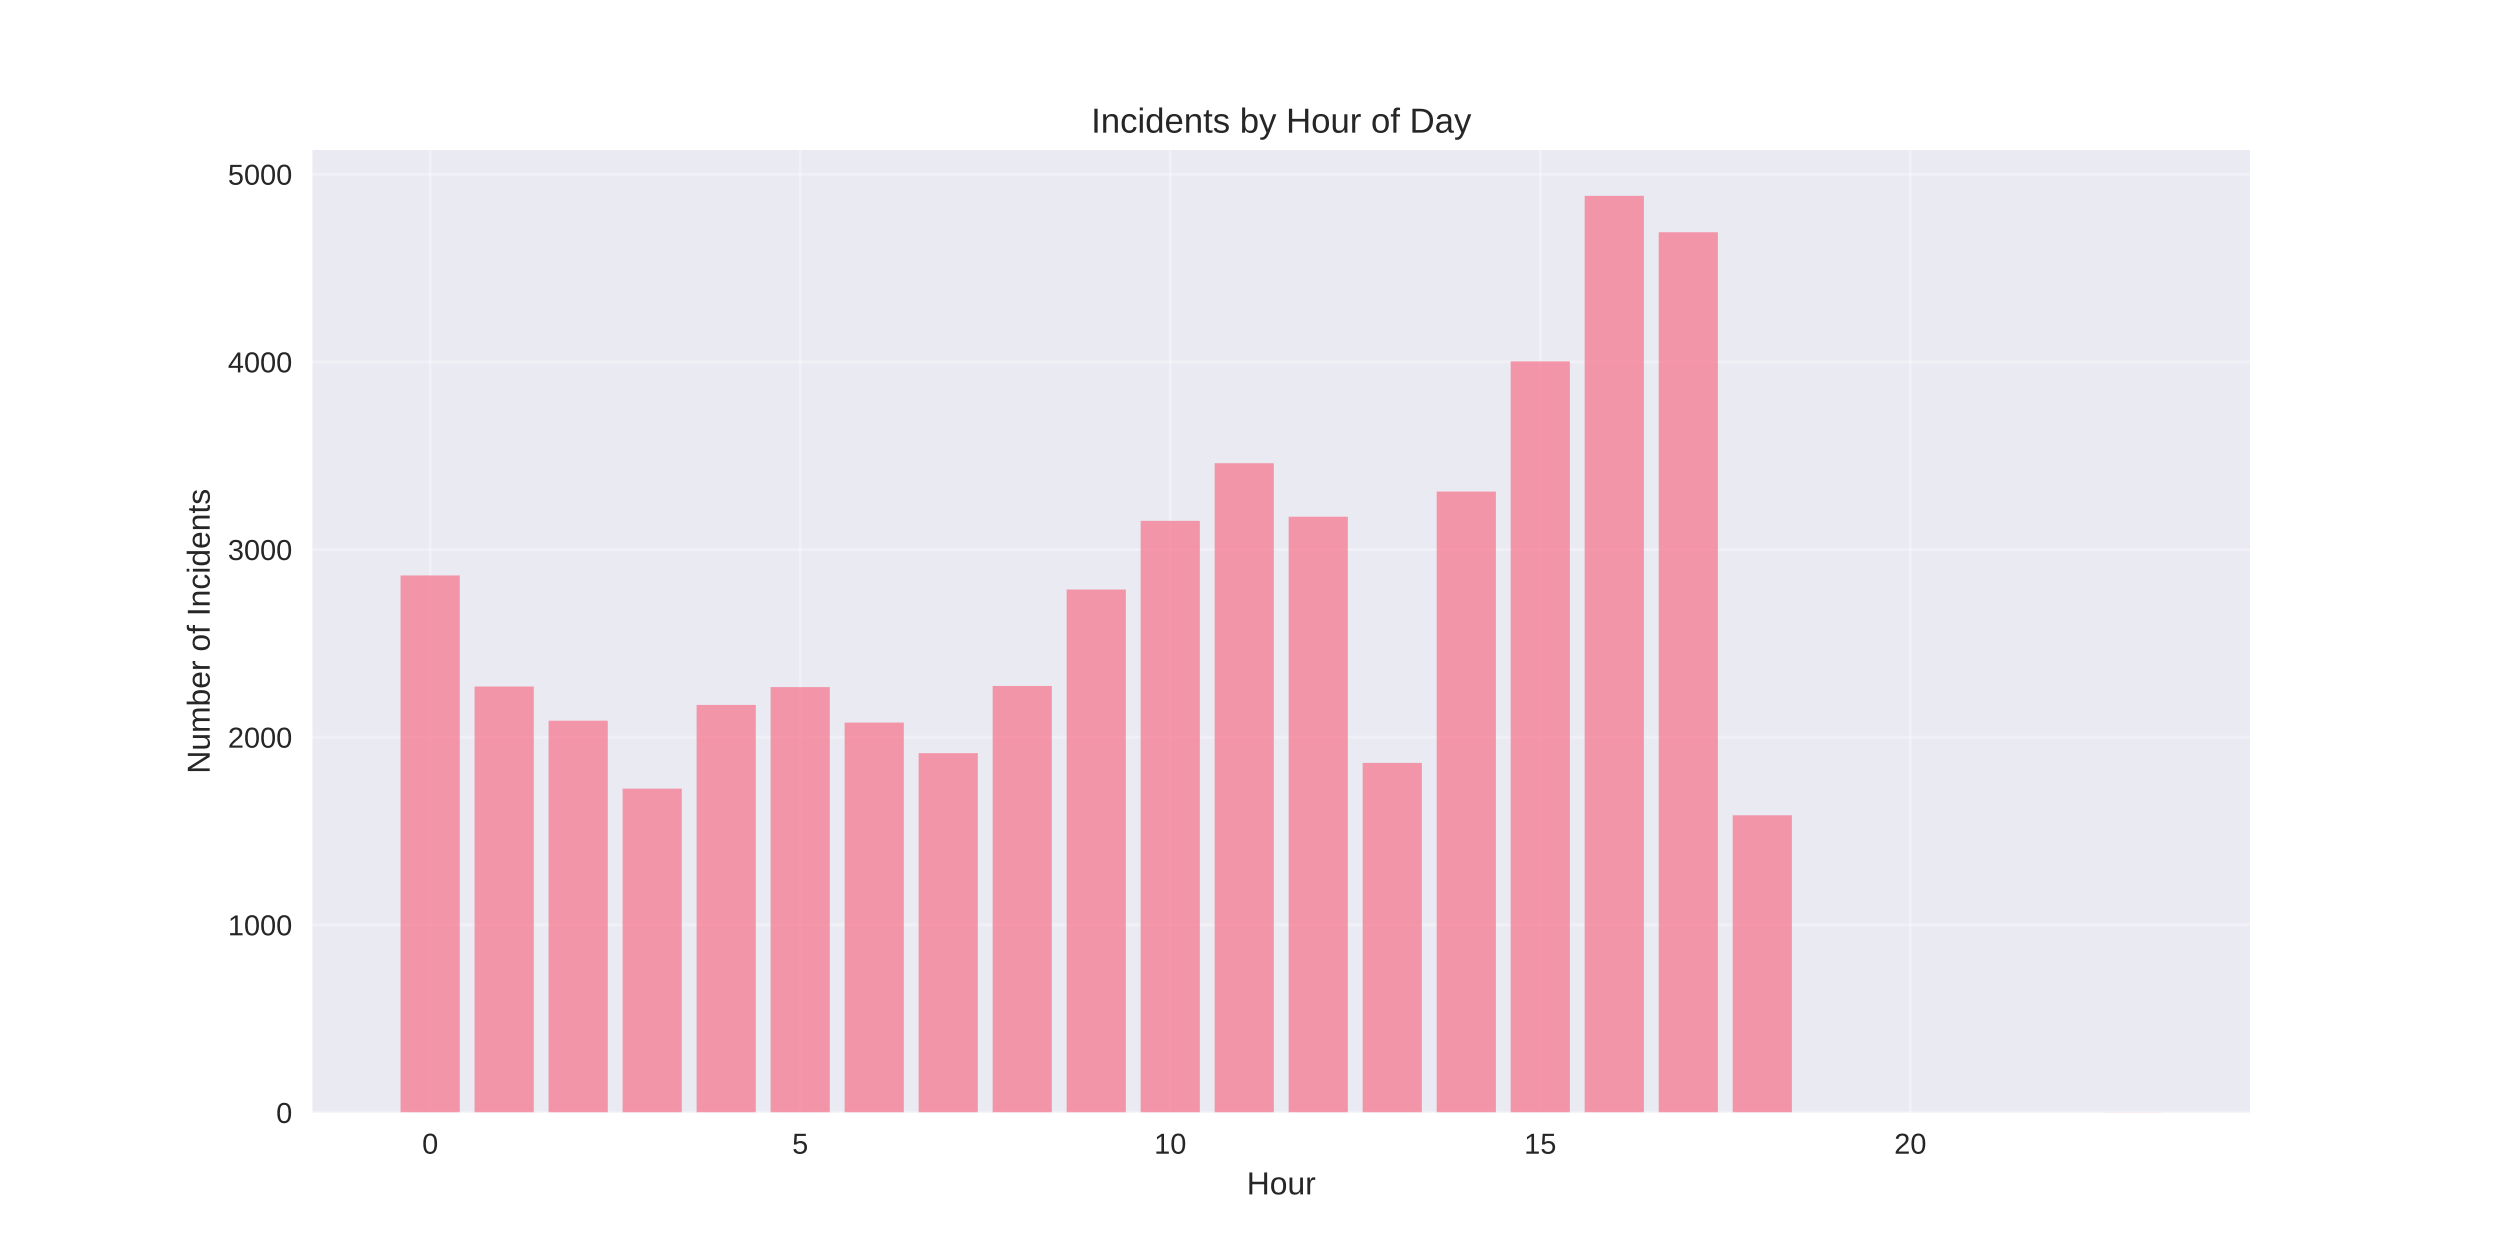
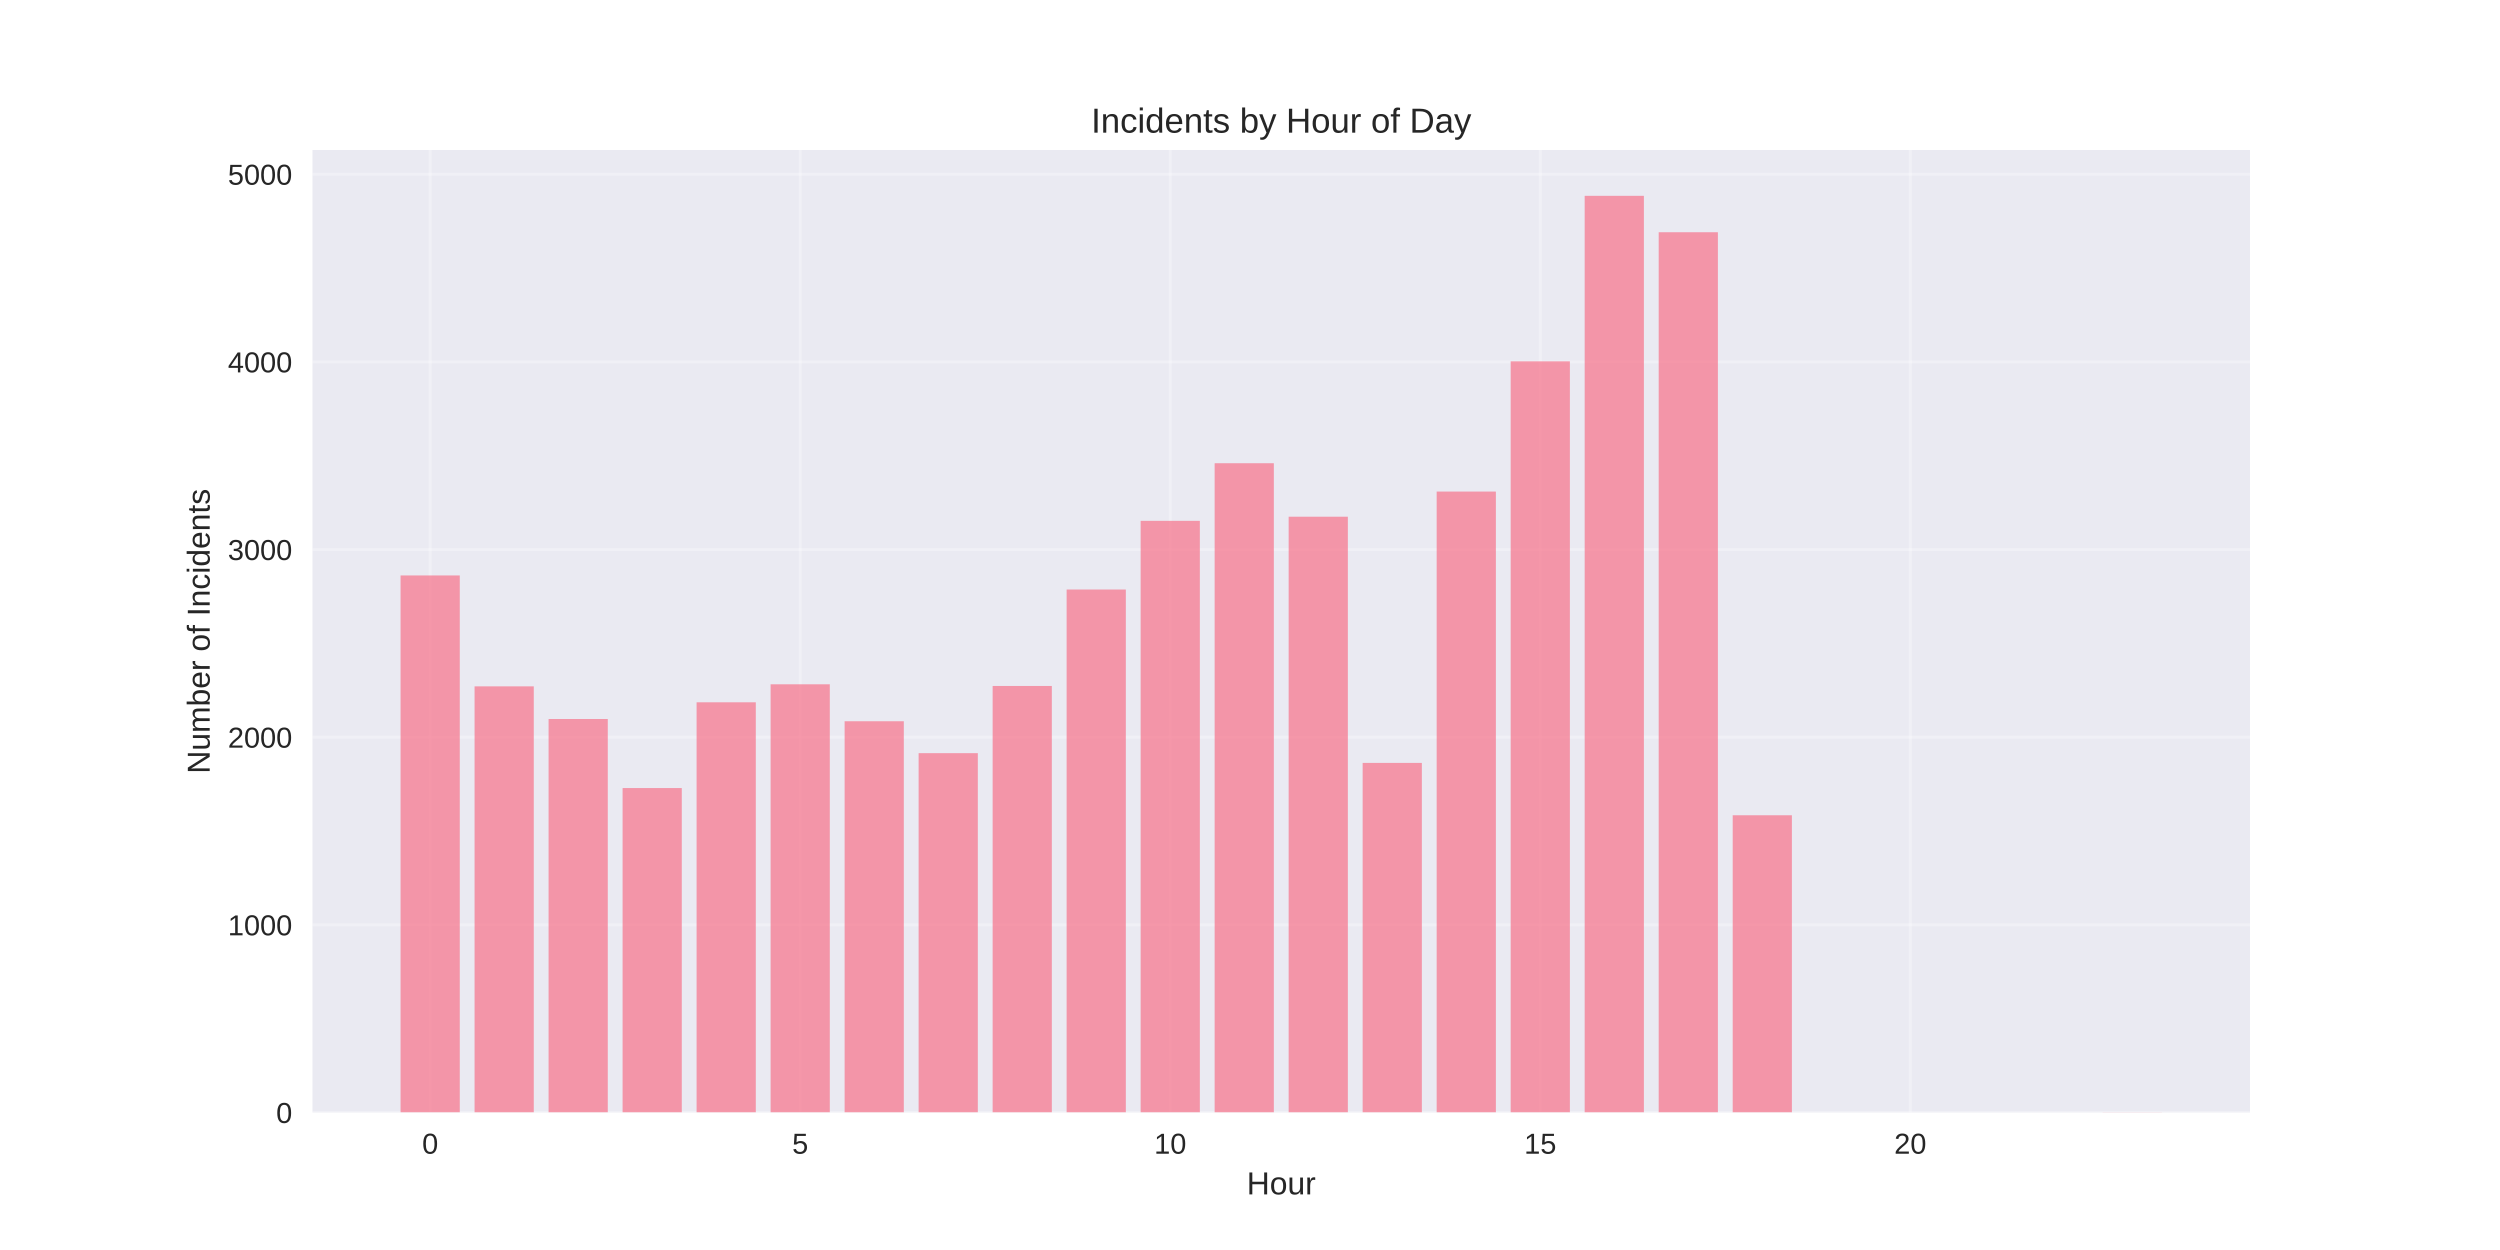
<svg xmlns="http://www.w3.org/2000/svg" width="864pt" height="432pt" viewBox="0 0 864 432" version="1.1">
  <defs>
    <style type="text/css">*{stroke-linejoin: round; stroke-linecap: butt}</style>
  </defs>
  <g id="figure_1">
    <g id="patch_1">
      <path d="M 0 432  L 864 432  L 864 0  L 0 0  z " style="fill: #ffffff" />
    </g>
    <g id="axes_1">
      <g id="patch_2">
        <path d="M 108 384.48  L 777.6 384.48  L 777.6 51.84  L 108 51.84  z " style="fill: #eaeaf2" />
      </g>
      <g id="matplotlib.axis_1">
        <g id="xtick_1">
          <g id="line2d_1">
-             <path d="M 148.667 384.48  L 148.667 51.84  " clip-path="url(#p96416d2c57)" style="fill: none; stroke: #ffffff; stroke-opacity: 0.3; stroke-linecap: round" />
+             <path d="M 148.667 384.48  L 148.667 51.84  " clip-path="url(#p3788e21c75)" style="fill: none; stroke: #ffffff; stroke-opacity: 0.3; stroke-linecap: round" />
          </g>
          <g id="line2d_2" />
          <g id="text_1">
            <text style="fill: #262626; font: 10px 'Arial', 'Liberation Sans', 'DejaVu Sans', 'Bitstream Vera Sans', sans-serif; text-anchor: middle" x="148.667" y="398.727" transform="rotate(-0 148.6671 398.7269)">0</text>
          </g>
        </g>
        <g id="xtick_2">
          <g id="line2d_3">
-             <path d="M 276.551 384.48  L 276.551 51.84  " clip-path="url(#p96416d2c57)" style="fill: none; stroke: #ffffff; stroke-opacity: 0.3; stroke-linecap: round" />
+             <path d="M 276.551 384.48  L 276.551 51.84  " clip-path="url(#p3788e21c75)" style="fill: none; stroke: #ffffff; stroke-opacity: 0.3; stroke-linecap: round" />
          </g>
          <g id="line2d_4" />
          <g id="text_2">
            <text style="fill: #262626; font: 10px 'Arial', 'Liberation Sans', 'DejaVu Sans', 'Bitstream Vera Sans', sans-serif; text-anchor: middle" x="276.551" y="398.727" transform="rotate(-0 276.551 398.7269)">5</text>
          </g>
        </g>
        <g id="xtick_3">
          <g id="line2d_5">
-             <path d="M 404.435 384.48  L 404.435 51.84  " clip-path="url(#p96416d2c57)" style="fill: none; stroke: #ffffff; stroke-opacity: 0.3; stroke-linecap: round" />
+             <path d="M 404.435 384.48  L 404.435 51.84  " clip-path="url(#p3788e21c75)" style="fill: none; stroke: #ffffff; stroke-opacity: 0.3; stroke-linecap: round" />
          </g>
          <g id="line2d_6" />
          <g id="text_3">
            <text style="fill: #262626; font: 10px 'Arial', 'Liberation Sans', 'DejaVu Sans', 'Bitstream Vera Sans', sans-serif; text-anchor: middle" x="404.435" y="398.727" transform="rotate(-0 404.4348 398.7269)">10</text>
          </g>
        </g>
        <g id="xtick_4">
          <g id="line2d_7">
-             <path d="M 532.319 384.48  L 532.319 51.84  " clip-path="url(#p96416d2c57)" style="fill: none; stroke: #ffffff; stroke-opacity: 0.3; stroke-linecap: round" />
+             <path d="M 532.319 384.48  L 532.319 51.84  " clip-path="url(#p3788e21c75)" style="fill: none; stroke: #ffffff; stroke-opacity: 0.3; stroke-linecap: round" />
          </g>
          <g id="line2d_8" />
          <g id="text_4">
            <text style="fill: #262626; font: 10px 'Arial', 'Liberation Sans', 'DejaVu Sans', 'Bitstream Vera Sans', sans-serif; text-anchor: middle" x="532.319" y="398.727" transform="rotate(-0 532.3187 398.7269)">15</text>
          </g>
        </g>
        <g id="xtick_5">
          <g id="line2d_9">
-             <path d="M 660.203 384.48  L 660.203 51.84  " clip-path="url(#p96416d2c57)" style="fill: none; stroke: #ffffff; stroke-opacity: 0.3; stroke-linecap: round" />
+             <path d="M 660.203 384.48  L 660.203 51.84  " clip-path="url(#p3788e21c75)" style="fill: none; stroke: #ffffff; stroke-opacity: 0.3; stroke-linecap: round" />
          </g>
          <g id="line2d_10" />
          <g id="text_5">
            <text style="fill: #262626; font: 10px 'Arial', 'Liberation Sans', 'DejaVu Sans', 'Bitstream Vera Sans', sans-serif; text-anchor: middle" x="660.203" y="398.727" transform="rotate(-0 660.2026 398.7269)">20</text>
          </g>
        </g>
        <g id="text_6">
          <text style="fill: #262626; font: 11px 'Arial', 'Liberation Sans', 'DejaVu Sans', 'Bitstream Vera Sans', sans-serif; text-anchor: middle" x="442.8" y="412.773" transform="rotate(-0 442.8 412.7734)">Hour</text>
        </g>
      </g>
      <g id="matplotlib.axis_2">
        <g id="ytick_1">
          <g id="line2d_11">
-             <path d="M 108 384.48  L 777.6 384.48  " clip-path="url(#p96416d2c57)" style="fill: none; stroke: #ffffff; stroke-opacity: 0.3; stroke-linecap: round" />
+             <path d="M 108 384.48  L 777.6 384.48  " clip-path="url(#p3788e21c75)" style="fill: none; stroke: #ffffff; stroke-opacity: 0.3; stroke-linecap: round" />
          </g>
          <g id="line2d_12" />
          <g id="text_7">
            <text style="fill: #262626; font: 10px 'Arial', 'Liberation Sans', 'DejaVu Sans', 'Bitstream Vera Sans', sans-serif; text-anchor: end" x="101" y="388.103" transform="rotate(-0 101 388.1034)">0</text>
          </g>
        </g>
        <g id="ytick_2">
          <g id="line2d_13">
-             <path d="M 108 319.628  L 777.6 319.628  " clip-path="url(#p96416d2c57)" style="fill: none; stroke: #ffffff; stroke-opacity: 0.3; stroke-linecap: round" />
+             <path d="M 108 319.628  L 777.6 319.628  " clip-path="url(#p3788e21c75)" style="fill: none; stroke: #ffffff; stroke-opacity: 0.3; stroke-linecap: round" />
          </g>
          <g id="line2d_14" />
          <g id="text_8">
            <text style="fill: #262626; font: 10px 'Arial', 'Liberation Sans', 'DejaVu Sans', 'Bitstream Vera Sans', sans-serif; text-anchor: end" x="101" y="323.252" transform="rotate(-0 101 323.2519)">1000</text>
          </g>
        </g>
        <g id="ytick_3">
          <g id="line2d_15">
-             <path d="M 108 254.777  L 777.6 254.777  " clip-path="url(#p96416d2c57)" style="fill: none; stroke: #ffffff; stroke-opacity: 0.3; stroke-linecap: round" />
+             <path d="M 108 254.777  L 777.6 254.777  " clip-path="url(#p3788e21c75)" style="fill: none; stroke: #ffffff; stroke-opacity: 0.3; stroke-linecap: round" />
          </g>
          <g id="line2d_16" />
          <g id="text_9">
            <text style="fill: #262626; font: 10px 'Arial', 'Liberation Sans', 'DejaVu Sans', 'Bitstream Vera Sans', sans-serif; text-anchor: end" x="101" y="258.4" transform="rotate(-0 101 258.4003)">2000</text>
          </g>
        </g>
        <g id="ytick_4">
          <g id="line2d_17">
-             <path d="M 108 189.925  L 777.6 189.925  " clip-path="url(#p96416d2c57)" style="fill: none; stroke: #ffffff; stroke-opacity: 0.3; stroke-linecap: round" />
+             <path d="M 108 189.925  L 777.6 189.925  " clip-path="url(#p3788e21c75)" style="fill: none; stroke: #ffffff; stroke-opacity: 0.3; stroke-linecap: round" />
          </g>
          <g id="line2d_18" />
          <g id="text_10">
            <text style="fill: #262626; font: 10px 'Arial', 'Liberation Sans', 'DejaVu Sans', 'Bitstream Vera Sans', sans-serif; text-anchor: end" x="101" y="193.549" transform="rotate(-0 101 193.5487)">3000</text>
          </g>
        </g>
        <g id="ytick_5">
          <g id="line2d_19">
-             <path d="M 108 125.074  L 777.6 125.074  " clip-path="url(#p96416d2c57)" style="fill: none; stroke: #ffffff; stroke-opacity: 0.3; stroke-linecap: round" />
+             <path d="M 108 125.074  L 777.6 125.074  " clip-path="url(#p3788e21c75)" style="fill: none; stroke: #ffffff; stroke-opacity: 0.3; stroke-linecap: round" />
          </g>
          <g id="line2d_20" />
          <g id="text_11">
            <text style="fill: #262626; font: 10px 'Arial', 'Liberation Sans', 'DejaVu Sans', 'Bitstream Vera Sans', sans-serif; text-anchor: end" x="101" y="128.697" transform="rotate(-0 101 128.6971)">4000</text>
          </g>
        </g>
        <g id="ytick_6">
          <g id="line2d_21">
-             <path d="M 108 60.222  L 777.6 60.222  " clip-path="url(#p96416d2c57)" style="fill: none; stroke: #ffffff; stroke-opacity: 0.3; stroke-linecap: round" />
+             <path d="M 108 60.222  L 777.6 60.222  " clip-path="url(#p3788e21c75)" style="fill: none; stroke: #ffffff; stroke-opacity: 0.3; stroke-linecap: round" />
          </g>
          <g id="line2d_22" />
          <g id="text_12">
            <text style="fill: #262626; font: 10px 'Arial', 'Liberation Sans', 'DejaVu Sans', 'Bitstream Vera Sans', sans-serif; text-anchor: end" x="101" y="63.846" transform="rotate(-0 101 63.84551)">5000</text>
          </g>
        </g>
        <g id="text_13">
          <text style="fill: #262626; font: 11px 'Arial', 'Liberation Sans', 'DejaVu Sans', 'Bitstream Vera Sans', sans-serif; text-anchor: middle" x="72.474" y="218.16" transform="rotate(-90 72.47375 218.16)">Number of Incidents</text>
        </g>
      </g>
      <g id="patch_3">
-         <path d="M 138.436 384.48  L 158.898 384.48  L 158.898 198.875  L 138.436 198.875  z " clip-path="url(#p96416d2c57)" style="fill: #f77189; opacity: 0.7" />
+         <path d="M 138.436 384.48  L 158.898 384.48  L 158.898 198.875  L 138.436 198.875  z " clip-path="url(#p3788e21c75)" style="fill: #f77189; opacity: 0.7" />
      </g>
      <g id="patch_4">
-         <path d="M 164.013 384.48  L 184.475 384.48  L 184.475 237.267  L 164.013 237.267  z " clip-path="url(#p96416d2c57)" style="fill: #f77189; opacity: 0.7" />
+         <path d="M 164.013 384.48  L 184.475 384.48  L 184.475 237.202  L 164.013 237.202  z " clip-path="url(#p3788e21c75)" style="fill: #f77189; opacity: 0.7" />
      </g>
      <g id="patch_5">
-         <path d="M 189.59 384.48  L 210.051 384.48  L 210.051 249.07  L 189.59 249.07  z " clip-path="url(#p96416d2c57)" style="fill: #f77189; opacity: 0.7" />
+         <path d="M 189.59 384.48  L 210.051 384.48  L 210.051 248.486  L 189.59 248.486  z " clip-path="url(#p3788e21c75)" style="fill: #f77189; opacity: 0.7" />
      </g>
      <g id="patch_6">
-         <path d="M 215.167 384.48  L 235.628 384.48  L 235.628 272.546  L 215.167 272.546  z " clip-path="url(#p96416d2c57)" style="fill: #f77189; opacity: 0.7" />
+         <path d="M 215.167 384.48  L 235.628 384.48  L 235.628 272.352  L 215.167 272.352  z " clip-path="url(#p3788e21c75)" style="fill: #f77189; opacity: 0.7" />
      </g>
      <g id="patch_7">
-         <path d="M 240.743 384.48  L 261.205 384.48  L 261.205 243.622  L 240.743 243.622  z " clip-path="url(#p96416d2c57)" style="fill: #f77189; opacity: 0.7" />
+         <path d="M 240.743 384.48  L 261.205 384.48  L 261.205 242.714  L 240.743 242.714  z " clip-path="url(#p3788e21c75)" style="fill: #f77189; opacity: 0.7" />
      </g>
      <g id="patch_8">
-         <path d="M 266.32 384.48  L 286.782 384.48  L 286.782 237.461  L 266.32 237.461  z " clip-path="url(#p96416d2c57)" style="fill: #f77189; opacity: 0.7" />
+         <path d="M 266.32 384.48  L 286.782 384.48  L 286.782 236.489  L 266.32 236.489  z " clip-path="url(#p3788e21c75)" style="fill: #f77189; opacity: 0.7" />
      </g>
      <g id="patch_9">
-         <path d="M 291.897 384.48  L 312.358 384.48  L 312.358 249.718  L 291.897 249.718  z " clip-path="url(#p96416d2c57)" style="fill: #f77189; opacity: 0.7" />
+         <path d="M 291.897 384.48  L 312.358 384.48  L 312.358 249.264  L 291.897 249.264  z " clip-path="url(#p3788e21c75)" style="fill: #f77189; opacity: 0.7" />
      </g>
      <g id="patch_10">
-         <path d="M 317.474 384.48  L 337.935 384.48  L 337.935 260.289  L 317.474 260.289  z " clip-path="url(#p96416d2c57)" style="fill: #f77189; opacity: 0.7" />
+         <path d="M 317.474 384.48  L 337.935 384.48  L 337.935 260.289  L 317.474 260.289  z " clip-path="url(#p3788e21c75)" style="fill: #f77189; opacity: 0.7" />
      </g>
      <g id="patch_11">
-         <path d="M 343.051 384.48  L 363.512 384.48  L 363.512 237.072  L 343.051 237.072  z " clip-path="url(#p96416d2c57)" style="fill: #f77189; opacity: 0.7" />
+         <path d="M 343.051 384.48  L 363.512 384.48  L 363.512 237.072  L 343.051 237.072  z " clip-path="url(#p3788e21c75)" style="fill: #f77189; opacity: 0.7" />
      </g>
      <g id="patch_12">
-         <path d="M 368.627 384.48  L 389.089 384.48  L 389.089 203.739  L 368.627 203.739  z " clip-path="url(#p96416d2c57)" style="fill: #f77189; opacity: 0.7" />
+         <path d="M 368.627 384.48  L 389.089 384.48  L 389.089 203.739  L 368.627 203.739  z " clip-path="url(#p3788e21c75)" style="fill: #f77189; opacity: 0.7" />
      </g>
      <g id="patch_13">
-         <path d="M 394.204 384.48  L 414.666 384.48  L 414.666 180.003  L 394.204 180.003  z " clip-path="url(#p96416d2c57)" style="fill: #f77189; opacity: 0.7" />
+         <path d="M 394.204 384.48  L 414.666 384.48  L 414.666 180.003  L 394.204 180.003  z " clip-path="url(#p3788e21c75)" style="fill: #f77189; opacity: 0.7" />
      </g>
      <g id="patch_14">
-         <path d="M 419.781 384.48  L 440.242 384.48  L 440.242 160.094  L 419.781 160.094  z " clip-path="url(#p96416d2c57)" style="fill: #f77189; opacity: 0.7" />
+         <path d="M 419.781 384.48  L 440.242 384.48  L 440.242 160.094  L 419.781 160.094  z " clip-path="url(#p3788e21c75)" style="fill: #f77189; opacity: 0.7" />
      </g>
      <g id="patch_15">
-         <path d="M 445.358 384.48  L 465.819 384.48  L 465.819 178.576  L 445.358 178.576  z " clip-path="url(#p96416d2c57)" style="fill: #f77189; opacity: 0.7" />
+         <path d="M 445.358 384.48  L 465.819 384.48  L 465.819 178.576  L 445.358 178.576  z " clip-path="url(#p3788e21c75)" style="fill: #f77189; opacity: 0.7" />
      </g>
      <g id="patch_16">
-         <path d="M 470.934 384.48  L 491.396 384.48  L 491.396 263.661  L 470.934 263.661  z " clip-path="url(#p96416d2c57)" style="fill: #f77189; opacity: 0.7" />
+         <path d="M 470.934 384.48  L 491.396 384.48  L 491.396 263.661  L 470.934 263.661  z " clip-path="url(#p3788e21c75)" style="fill: #f77189; opacity: 0.7" />
      </g>
      <g id="patch_17">
-         <path d="M 496.511 384.48  L 516.973 384.48  L 516.973 169.886  L 496.511 169.886  z " clip-path="url(#p96416d2c57)" style="fill: #f77189; opacity: 0.7" />
+         <path d="M 496.511 384.48  L 516.973 384.48  L 516.973 169.886  L 496.511 169.886  z " clip-path="url(#p3788e21c75)" style="fill: #f77189; opacity: 0.7" />
      </g>
      <g id="patch_18">
-         <path d="M 522.088 384.48  L 542.549 384.48  L 542.549 124.879  L 522.088 124.879  z " clip-path="url(#p96416d2c57)" style="fill: #f77189; opacity: 0.7" />
+         <path d="M 522.088 384.48  L 542.549 384.48  L 542.549 124.879  L 522.088 124.879  z " clip-path="url(#p3788e21c75)" style="fill: #f77189; opacity: 0.7" />
      </g>
      <g id="patch_19">
-         <path d="M 547.665 384.48  L 568.126 384.48  L 568.126 67.68  L 547.665 67.68  z " clip-path="url(#p96416d2c57)" style="fill: #f77189; opacity: 0.7" />
+         <path d="M 547.665 384.48  L 568.126 384.48  L 568.126 67.68  L 547.665 67.68  z " clip-path="url(#p3788e21c75)" style="fill: #f77189; opacity: 0.7" />
      </g>
      <g id="patch_20">
-         <path d="M 573.242 384.48  L 593.703 384.48  L 593.703 80.261  L 573.242 80.261  z " clip-path="url(#p96416d2c57)" style="fill: #f77189; opacity: 0.7" />
+         <path d="M 573.242 384.48  L 593.703 384.48  L 593.703 80.261  L 573.242 80.261  z " clip-path="url(#p3788e21c75)" style="fill: #f77189; opacity: 0.7" />
      </g>
      <g id="patch_21">
-         <path d="M 598.818 384.48  L 619.28 384.48  L 619.28 281.755  L 598.818 281.755  z " clip-path="url(#p96416d2c57)" style="fill: #f77189; opacity: 0.7" />
+         <path d="M 598.818 384.48  L 619.28 384.48  L 619.28 281.755  L 598.818 281.755  z " clip-path="url(#p3788e21c75)" style="fill: #f77189; opacity: 0.7" />
      </g>
      <g id="patch_22">
-         <path d="M 726.702 384.48  L 747.164 384.48  L 747.164 384.415  L 726.702 384.415  z " clip-path="url(#p96416d2c57)" style="fill: #f77189; opacity: 0.7" />
+         <path d="M 726.702 384.48  L 747.164 384.48  L 747.164 384.415  L 726.702 384.415  z " clip-path="url(#p3788e21c75)" style="fill: #f77189; opacity: 0.7" />
      </g>
      <g id="patch_23">
        <path d="M 108 384.48  L 108 51.84  " style="fill: none" />
      </g>
      <g id="patch_24">
        <path d="M 777.6 384.48  L 777.6 51.84  " style="fill: none" />
      </g>
      <g id="patch_25">
        <path d="M 108 384.48  L 777.6 384.48  " style="fill: none" />
      </g>
      <g id="patch_26">
        <path d="M 108 51.84  L 777.6 51.84  " style="fill: none" />
      </g>
      <g id="text_14">
        <text style="fill: #262626; font: 12px 'Arial', 'Liberation Sans', 'DejaVu Sans', 'Bitstream Vera Sans', sans-serif; text-anchor: middle" x="442.8" y="45.84" transform="rotate(-0 442.8 45.84)">Incidents by Hour of Day</text>
      </g>
    </g>
  </g>
  <defs>
-     <clipPath id="p96416d2c57">
+     <clipPath id="p3788e21c75">
      <rect x="108" y="51.84" width="669.6" height="332.64" />
    </clipPath>
  </defs>
</svg>
